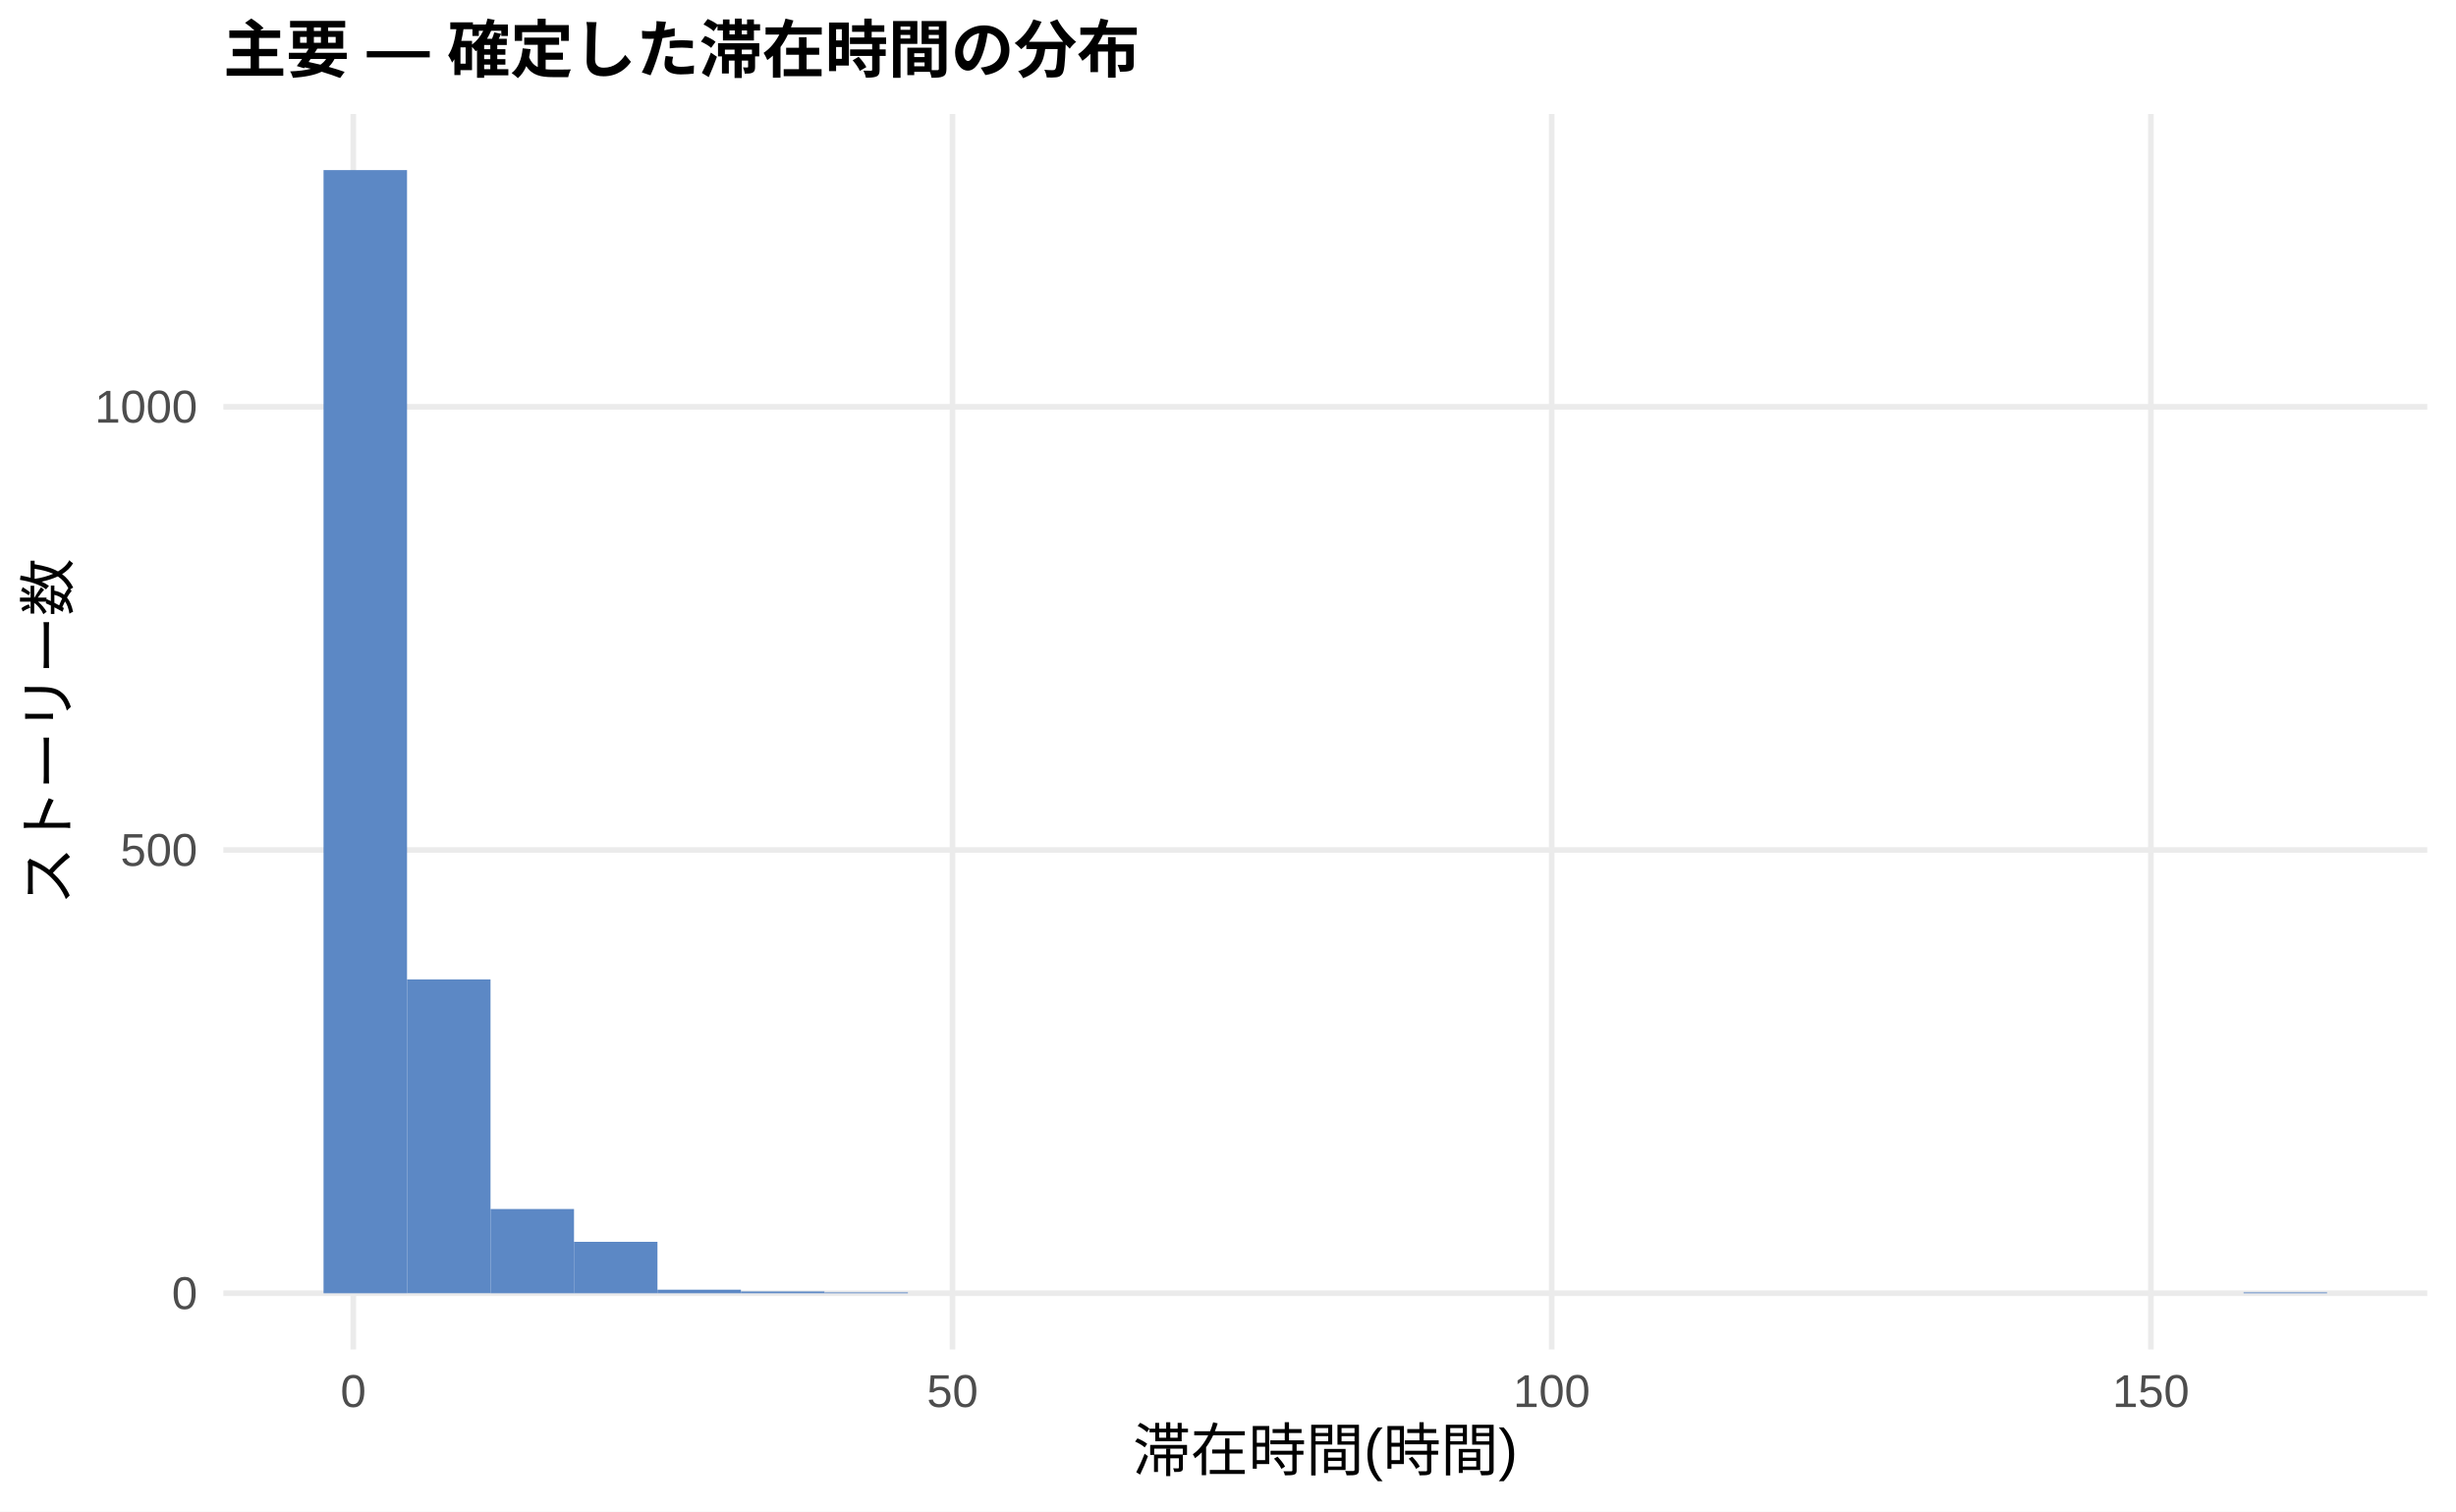
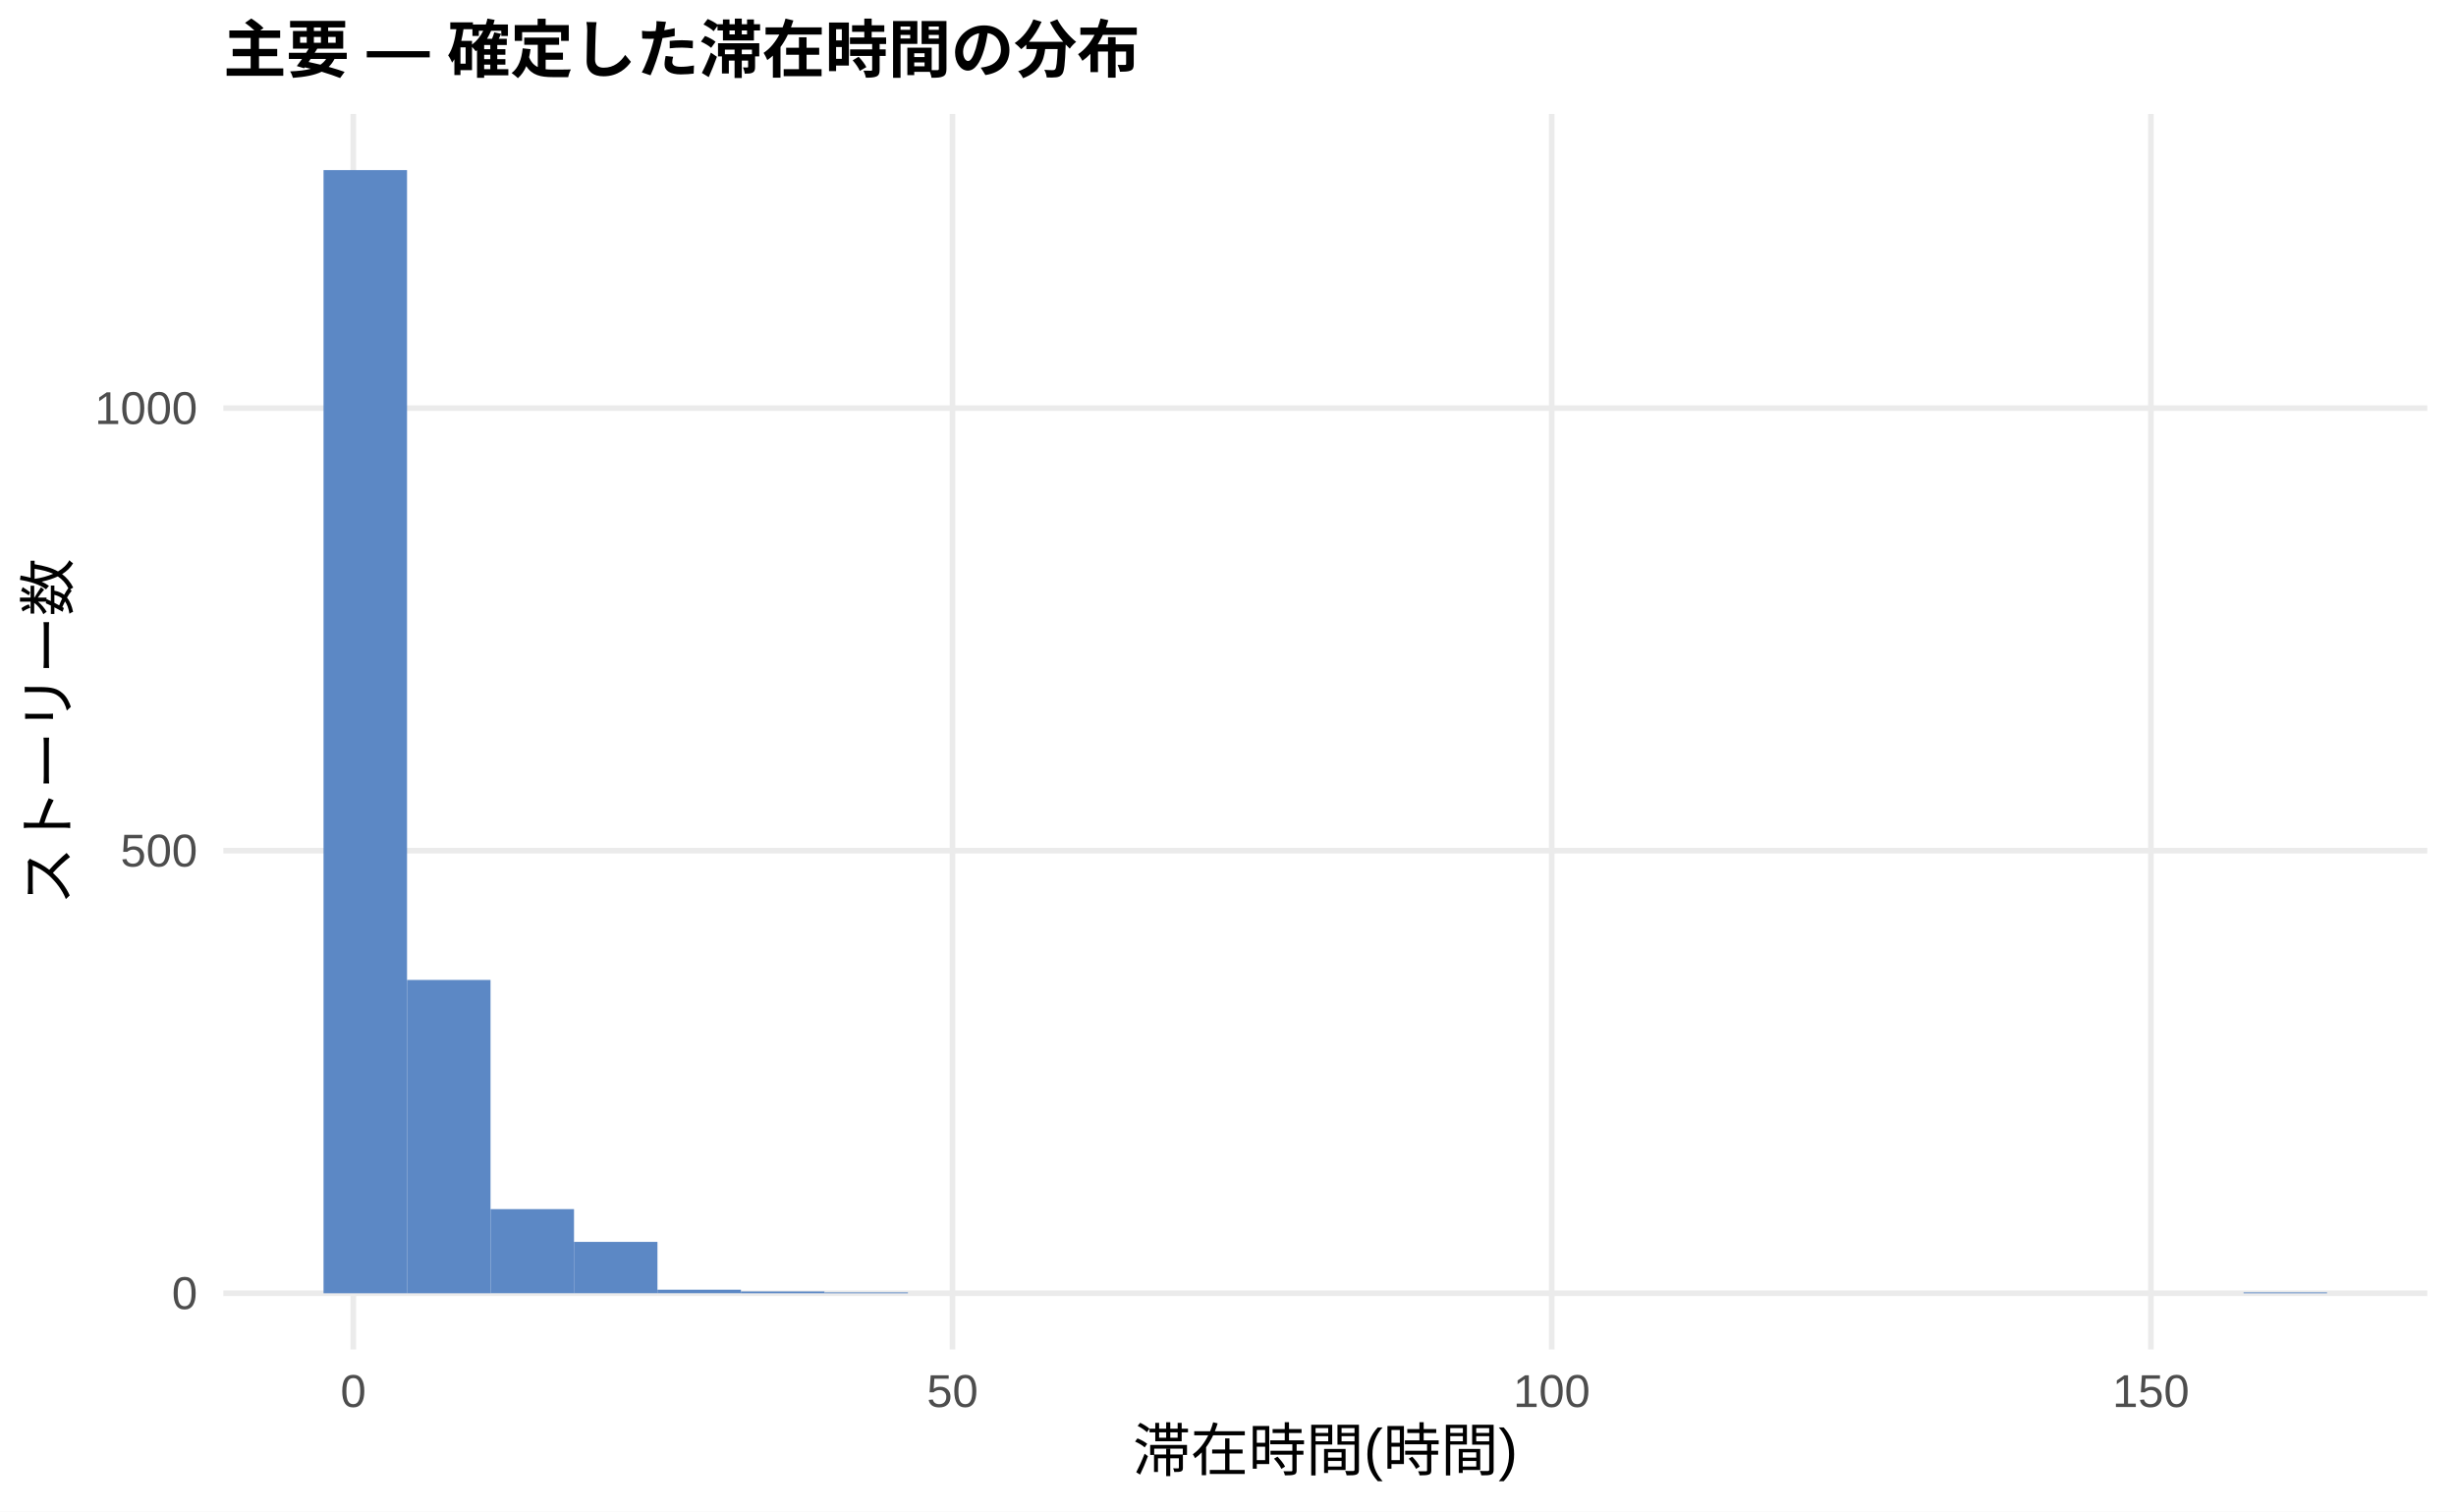
<svg xmlns="http://www.w3.org/2000/svg" width="468.00pt" height="288.00pt" viewBox="0 0 468.00 288.00">
  <g class="svglite">
    <defs>
      <style type="text/css">
    .svglite line, .svglite polyline, .svglite polygon, .svglite path, .svglite rect, .svglite circle {
      fill: none;
      stroke: #000000;
      stroke-linecap: round;
      stroke-linejoin: round;
      stroke-miterlimit: 10.00;
    }
    .svglite text {
      white-space: pre;
    }
    .svglite g.glyphgroup path {
      fill: inherit;
      stroke: none;
    }
  </style>
    </defs>
    <rect width="100%" height="100%" style="stroke: none; fill: #FFFFFF;" />
    <defs>
      <clipPath id="cpMC4wMHw0NjguMDB8MC4wMHwyODguMDA=">
        <rect x="0.00" y="0.00" width="468.00" height="288.00" />
      </clipPath>
    </defs>
    <g clip-path="url(#cpMC4wMHw0NjguMDB8MC4wMHwyODguMDA=)">
      <rect x="0.00" y="0.00" width="468.00" height="288.00" style="stroke-width: 1.07; stroke: none; fill: #FFFFFF;" />
    </g>
    <defs>
      <clipPath id="cpNDIuNTZ8NDYyLjUyfDIxLjcxfDI1Ny4xMg==">
        <rect x="42.56" y="21.71" width="419.96" height="235.41" />
      </clipPath>
    </defs>
    <g clip-path="url(#cpNDIuNTZ8NDYyLjUyfDIxLjcxfDI1Ny4xMg==)">
      <polyline points="42.56,246.42 462.52,246.42 " style="stroke-width: 1.07; stroke: #EBEBEB; stroke-linecap: butt;" />
-       <polyline points="42.56,161.96 462.52,161.96 " style="stroke-width: 1.07; stroke: #EBEBEB; stroke-linecap: butt;" />
-       <polyline points="42.56,77.51 462.52,77.51 " style="stroke-width: 1.07; stroke: #EBEBEB; stroke-linecap: butt;" />
+       <polyline points="42.56,162.09 462.52,162.09 " style="stroke-width: 1.07; stroke: #EBEBEB; stroke-linecap: butt;" />
+       <polyline points="42.56,77.77 462.52,77.77 " style="stroke-width: 1.07; stroke: #EBEBEB; stroke-linecap: butt;" />
      <polyline points="67.32,257.12 67.32,21.71 " style="stroke-width: 1.07; stroke: #EBEBEB; stroke-linecap: butt;" />
      <polyline points="181.50,257.12 181.50,21.71 " style="stroke-width: 1.07; stroke: #EBEBEB; stroke-linecap: butt;" />
      <polyline points="295.68,257.12 295.68,21.71 " style="stroke-width: 1.07; stroke: #EBEBEB; stroke-linecap: butt;" />
      <polyline points="409.86,257.12 409.86,21.71 " style="stroke-width: 1.07; stroke: #EBEBEB; stroke-linecap: butt;" />
      <rect x="61.65" y="32.41" width="15.91" height="214.01" style="stroke-width: 1.07; stroke: none; stroke-linecap: butt; stroke-linejoin: miter; fill: #5C88C5;" />
-       <rect x="77.56" y="186.62" width="15.91" height="59.79" style="stroke-width: 1.07; stroke: none; stroke-linecap: butt; stroke-linejoin: miter; fill: #5C88C5;" />
-       <rect x="93.47" y="230.37" width="15.91" height="16.05" style="stroke-width: 1.07; stroke: none; stroke-linecap: butt; stroke-linejoin: miter; fill: #5C88C5;" />
-       <rect x="109.37" y="236.62" width="15.91" height="9.80" style="stroke-width: 1.07; stroke: none; stroke-linecap: butt; stroke-linejoin: miter; fill: #5C88C5;" />
-       <rect x="125.28" y="245.74" width="15.91" height="0.68" style="stroke-width: 1.07; stroke: none; stroke-linecap: butt; stroke-linejoin: miter; fill: #5C88C5;" />
+       <rect x="77.56" y="186.72" width="15.91" height="59.70" style="stroke-width: 1.07; stroke: none; stroke-linecap: butt; stroke-linejoin: miter; fill: #5C88C5;" />
+       <rect x="93.47" y="230.39" width="15.91" height="16.02" style="stroke-width: 1.07; stroke: none; stroke-linecap: butt; stroke-linejoin: miter; fill: #5C88C5;" />
+       <rect x="109.37" y="236.63" width="15.91" height="9.78" style="stroke-width: 1.07; stroke: none; stroke-linecap: butt; stroke-linejoin: miter; fill: #5C88C5;" />
+       <rect x="125.28" y="245.74" width="15.91" height="0.67" style="stroke-width: 1.07; stroke: none; stroke-linecap: butt; stroke-linejoin: miter; fill: #5C88C5;" />
      <rect x="141.19" y="246.08" width="15.91" height="0.34" style="stroke-width: 1.07; stroke: none; stroke-linecap: butt; stroke-linejoin: miter; fill: #5C88C5;" />
      <rect x="157.10" y="246.25" width="15.91" height="0.17" style="stroke-width: 1.07; stroke: none; stroke-linecap: butt; stroke-linejoin: miter; fill: #5C88C5;" />
      <rect x="173.00" y="246.42" width="15.91" height="0.00" style="stroke-width: 1.07; stroke: none; stroke-linecap: butt; stroke-linejoin: miter; fill: #5C88C5;" />
      <rect x="188.91" y="246.42" width="15.91" height="0.00" style="stroke-width: 1.07; stroke: none; stroke-linecap: butt; stroke-linejoin: miter; fill: #5C88C5;" />
      <rect x="204.82" y="246.42" width="15.91" height="0.00" style="stroke-width: 1.07; stroke: none; stroke-linecap: butt; stroke-linejoin: miter; fill: #5C88C5;" />
      <rect x="220.73" y="246.42" width="15.91" height="0.00" style="stroke-width: 1.07; stroke: none; stroke-linecap: butt; stroke-linejoin: miter; fill: #5C88C5;" />
      <rect x="236.63" y="246.42" width="15.91" height="0.00" style="stroke-width: 1.07; stroke: none; stroke-linecap: butt; stroke-linejoin: miter; fill: #5C88C5;" />
      <rect x="252.54" y="246.42" width="15.91" height="0.00" style="stroke-width: 1.07; stroke: none; stroke-linecap: butt; stroke-linejoin: miter; fill: #5C88C5;" />
      <rect x="268.45" y="246.42" width="15.91" height="0.00" style="stroke-width: 1.07; stroke: none; stroke-linecap: butt; stroke-linejoin: miter; fill: #5C88C5;" />
      <rect x="284.36" y="246.42" width="15.91" height="0.00" style="stroke-width: 1.07; stroke: none; stroke-linecap: butt; stroke-linejoin: miter; fill: #5C88C5;" />
      <rect x="300.26" y="246.42" width="15.91" height="0.00" style="stroke-width: 1.07; stroke: none; stroke-linecap: butt; stroke-linejoin: miter; fill: #5C88C5;" />
      <rect x="316.17" y="246.42" width="15.91" height="0.00" style="stroke-width: 1.07; stroke: none; stroke-linecap: butt; stroke-linejoin: miter; fill: #5C88C5;" />
      <rect x="332.08" y="246.42" width="15.91" height="0.00" style="stroke-width: 1.07; stroke: none; stroke-linecap: butt; stroke-linejoin: miter; fill: #5C88C5;" />
      <rect x="347.99" y="246.42" width="15.91" height="0.00" style="stroke-width: 1.07; stroke: none; stroke-linecap: butt; stroke-linejoin: miter; fill: #5C88C5;" />
      <rect x="363.89" y="246.42" width="15.91" height="0.00" style="stroke-width: 1.07; stroke: none; stroke-linecap: butt; stroke-linejoin: miter; fill: #5C88C5;" />
      <rect x="379.80" y="246.42" width="15.91" height="0.00" style="stroke-width: 1.07; stroke: none; stroke-linecap: butt; stroke-linejoin: miter; fill: #5C88C5;" />
      <rect x="395.71" y="246.42" width="15.91" height="0.00" style="stroke-width: 1.07; stroke: none; stroke-linecap: butt; stroke-linejoin: miter; fill: #5C88C5;" />
      <rect x="411.62" y="246.42" width="15.91" height="0.00" style="stroke-width: 1.07; stroke: none; stroke-linecap: butt; stroke-linejoin: miter; fill: #5C88C5;" />
      <rect x="427.52" y="246.25" width="15.91" height="0.17" style="stroke-width: 1.07; stroke: none; stroke-linecap: butt; stroke-linejoin: miter; fill: #5C88C5;" />
    </g>
    <g clip-path="url(#cpMC4wMHw0NjguMDB8MC4wMHwyODguMDA=)">
      <text x="37.63" y="249.44" text-anchor="end" style="font-size: 8.80px;fill: #4D4D4D; font-family: &quot;Liberation Sans&quot;;" textLength="4.89px" lengthAdjust="spacingAndGlyphs">0</text>
-       <text x="37.63" y="164.99" text-anchor="end" style="font-size: 8.80px;fill: #4D4D4D; font-family: &quot;Liberation Sans&quot;;" textLength="14.67px" lengthAdjust="spacingAndGlyphs">500</text>
-       <text x="37.63" y="80.53" text-anchor="end" style="font-size: 8.80px;fill: #4D4D4D; font-family: &quot;Liberation Sans&quot;;" textLength="19.56px" lengthAdjust="spacingAndGlyphs">1000</text>
+       <text x="37.63" y="165.12" text-anchor="end" style="font-size: 8.80px;fill: #4D4D4D; font-family: &quot;Liberation Sans&quot;;" textLength="14.67px" lengthAdjust="spacingAndGlyphs">500</text>
+       <text x="37.63" y="80.80" text-anchor="end" style="font-size: 8.80px;fill: #4D4D4D; font-family: &quot;Liberation Sans&quot;;" textLength="19.56px" lengthAdjust="spacingAndGlyphs">1000</text>
      <text x="67.32" y="268.10" text-anchor="middle" style="font-size: 8.80px;fill: #4D4D4D; font-family: &quot;Liberation Sans&quot;;" textLength="4.89px" lengthAdjust="spacingAndGlyphs">0</text>
      <text x="181.50" y="268.10" text-anchor="middle" style="font-size: 8.80px;fill: #4D4D4D; font-family: &quot;Liberation Sans&quot;;" textLength="9.78px" lengthAdjust="spacingAndGlyphs">50</text>
      <text x="295.68" y="268.10" text-anchor="middle" style="font-size: 8.80px;fill: #4D4D4D; font-family: &quot;Liberation Sans&quot;;" textLength="14.67px" lengthAdjust="spacingAndGlyphs">100</text>
      <text x="409.86" y="268.10" text-anchor="middle" style="font-size: 8.80px;fill: #4D4D4D; font-family: &quot;Liberation Sans&quot;;" textLength="14.67px" lengthAdjust="spacingAndGlyphs">150</text>
      <text x="252.54" y="280.24" text-anchor="middle" style="font-size: 11.00px; font-family: &quot;Liberation Sans&quot;;" textLength="73.31px" lengthAdjust="spacingAndGlyphs">滞在時間(時間)</text>
      <text transform="translate(13.05,139.41) rotate(-90)" text-anchor="middle" style="font-size: 11.00px; font-family: &quot;Liberation Sans&quot;;" textLength="66.00px" lengthAdjust="spacingAndGlyphs">ストーリー数</text>
      <text x="42.56" y="13.74" style="font-size: 12.00px; font-weight: bold; font-family: &quot;Liberation Sans&quot;;" textLength="174.66px" lengthAdjust="spacingAndGlyphs">主要 — 確定した滞在時間の分布</text>
    </g>
  </g>
</svg>
